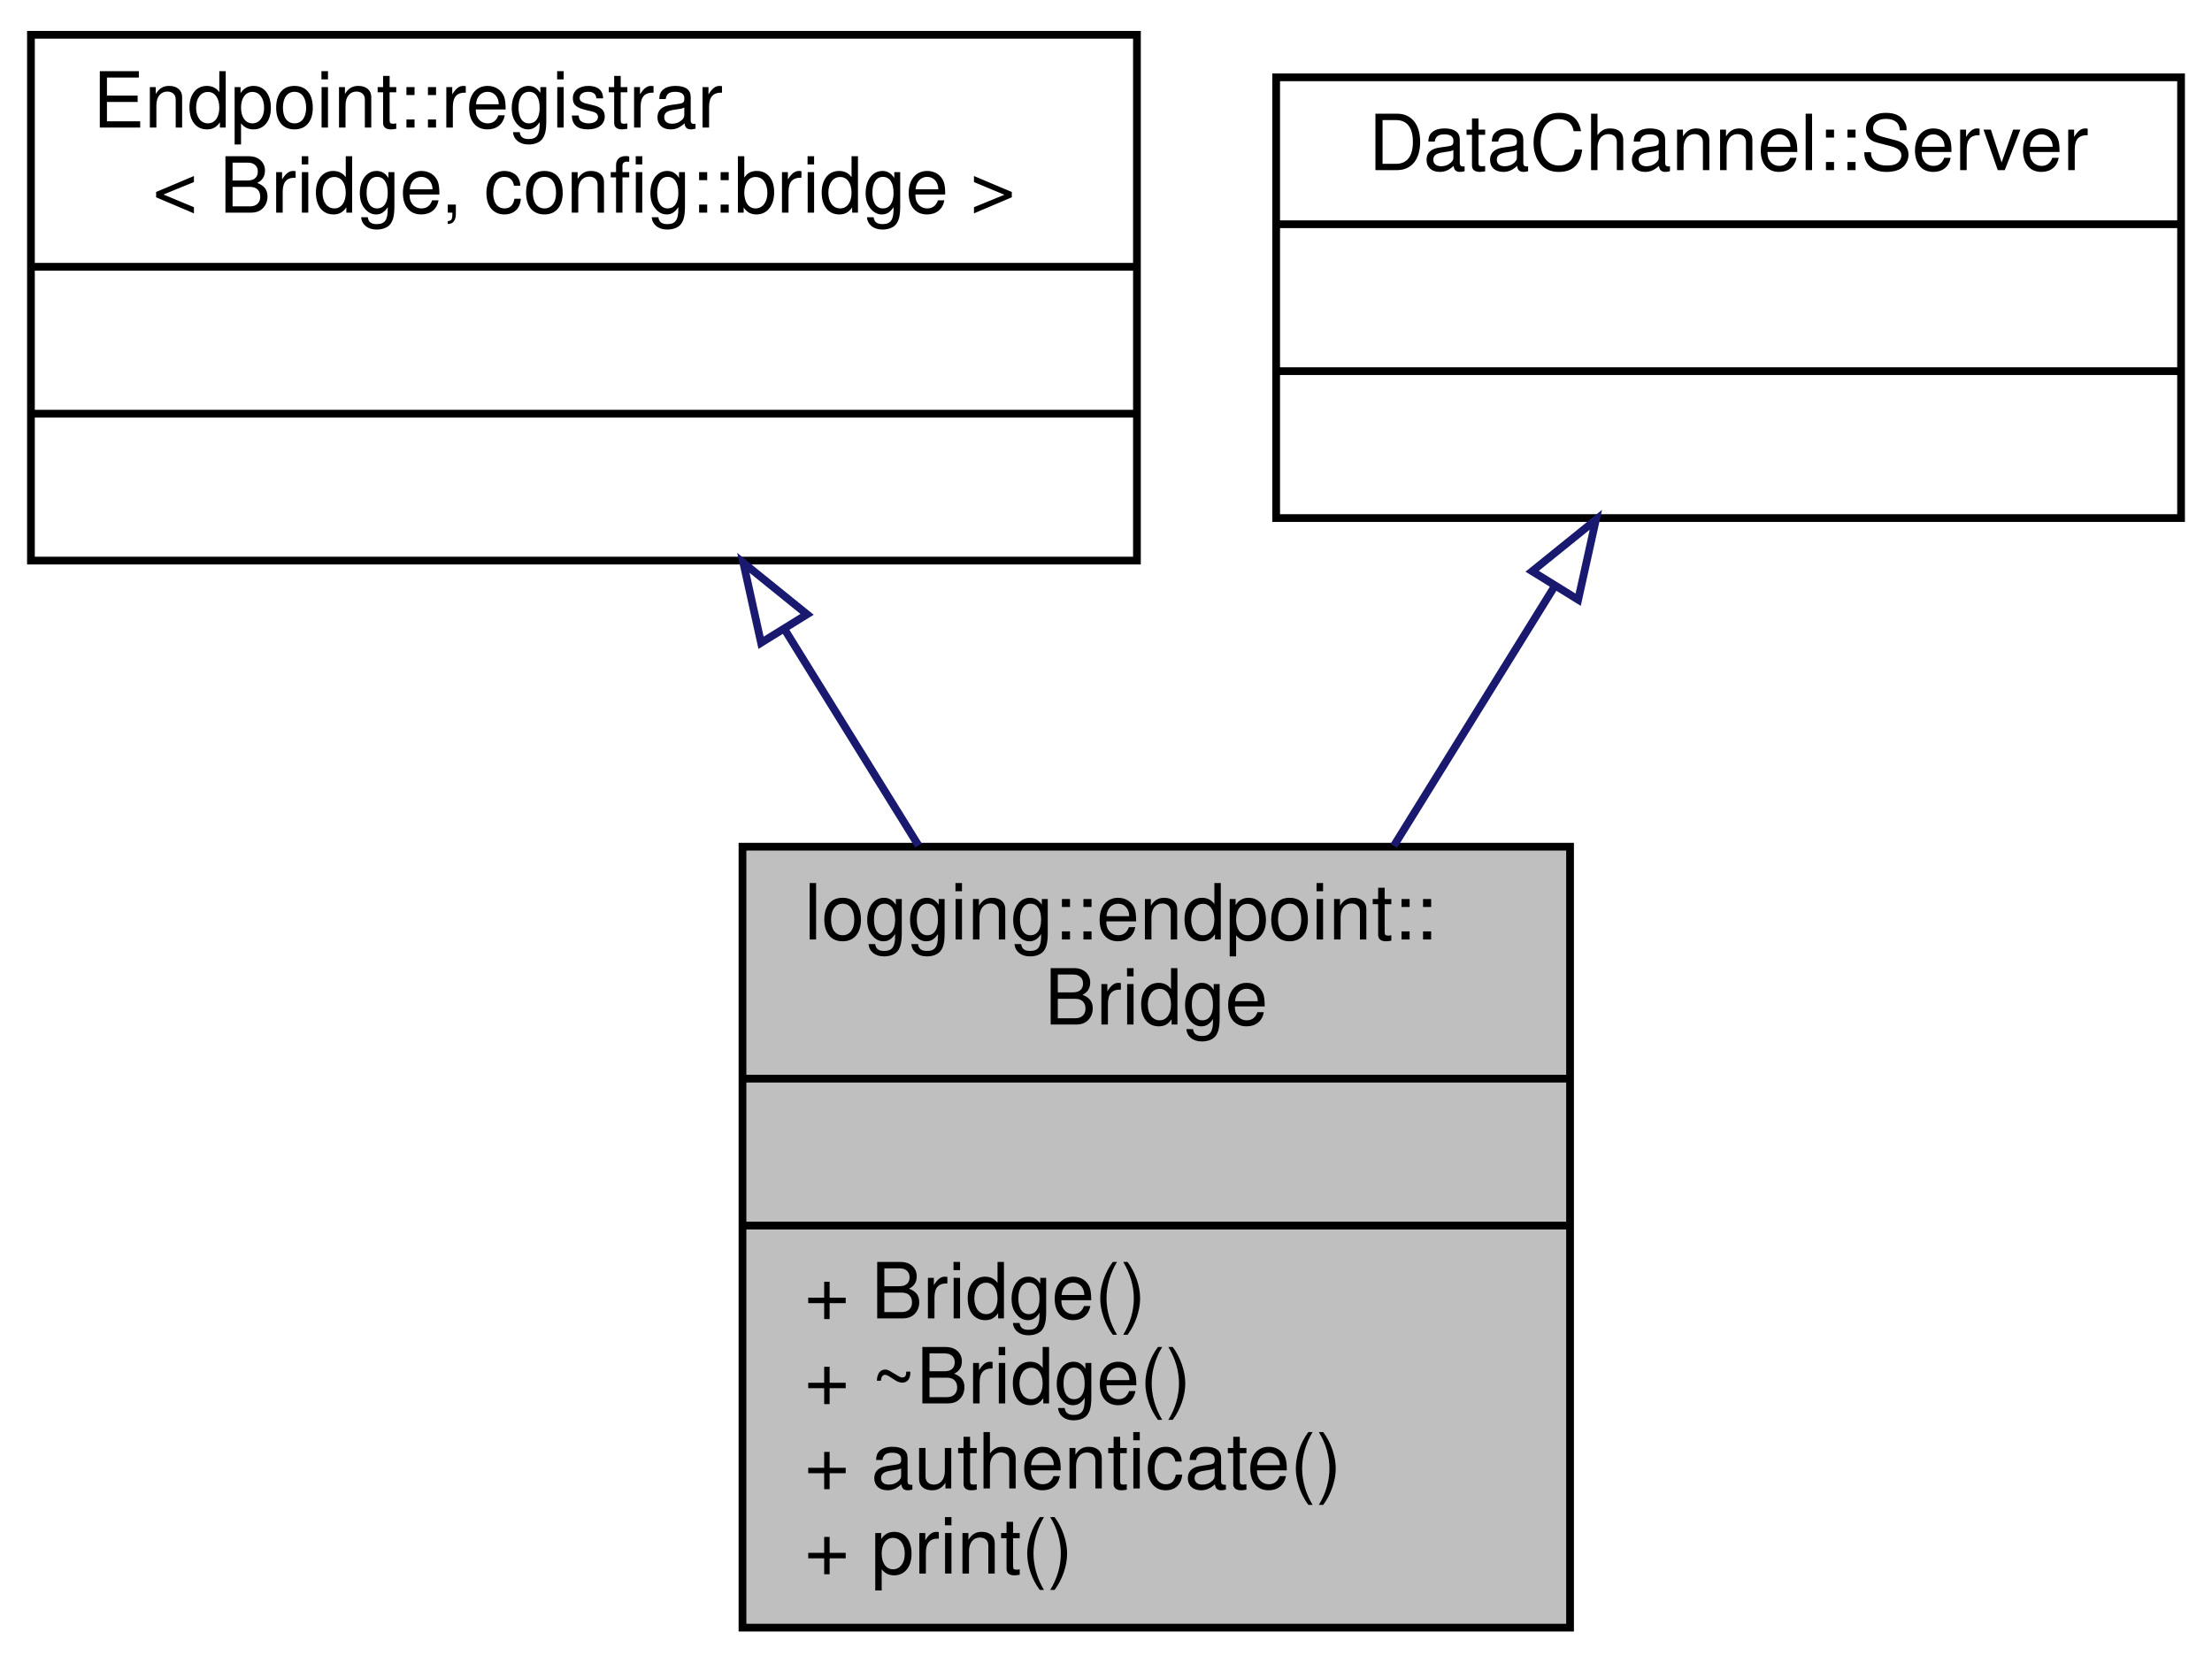
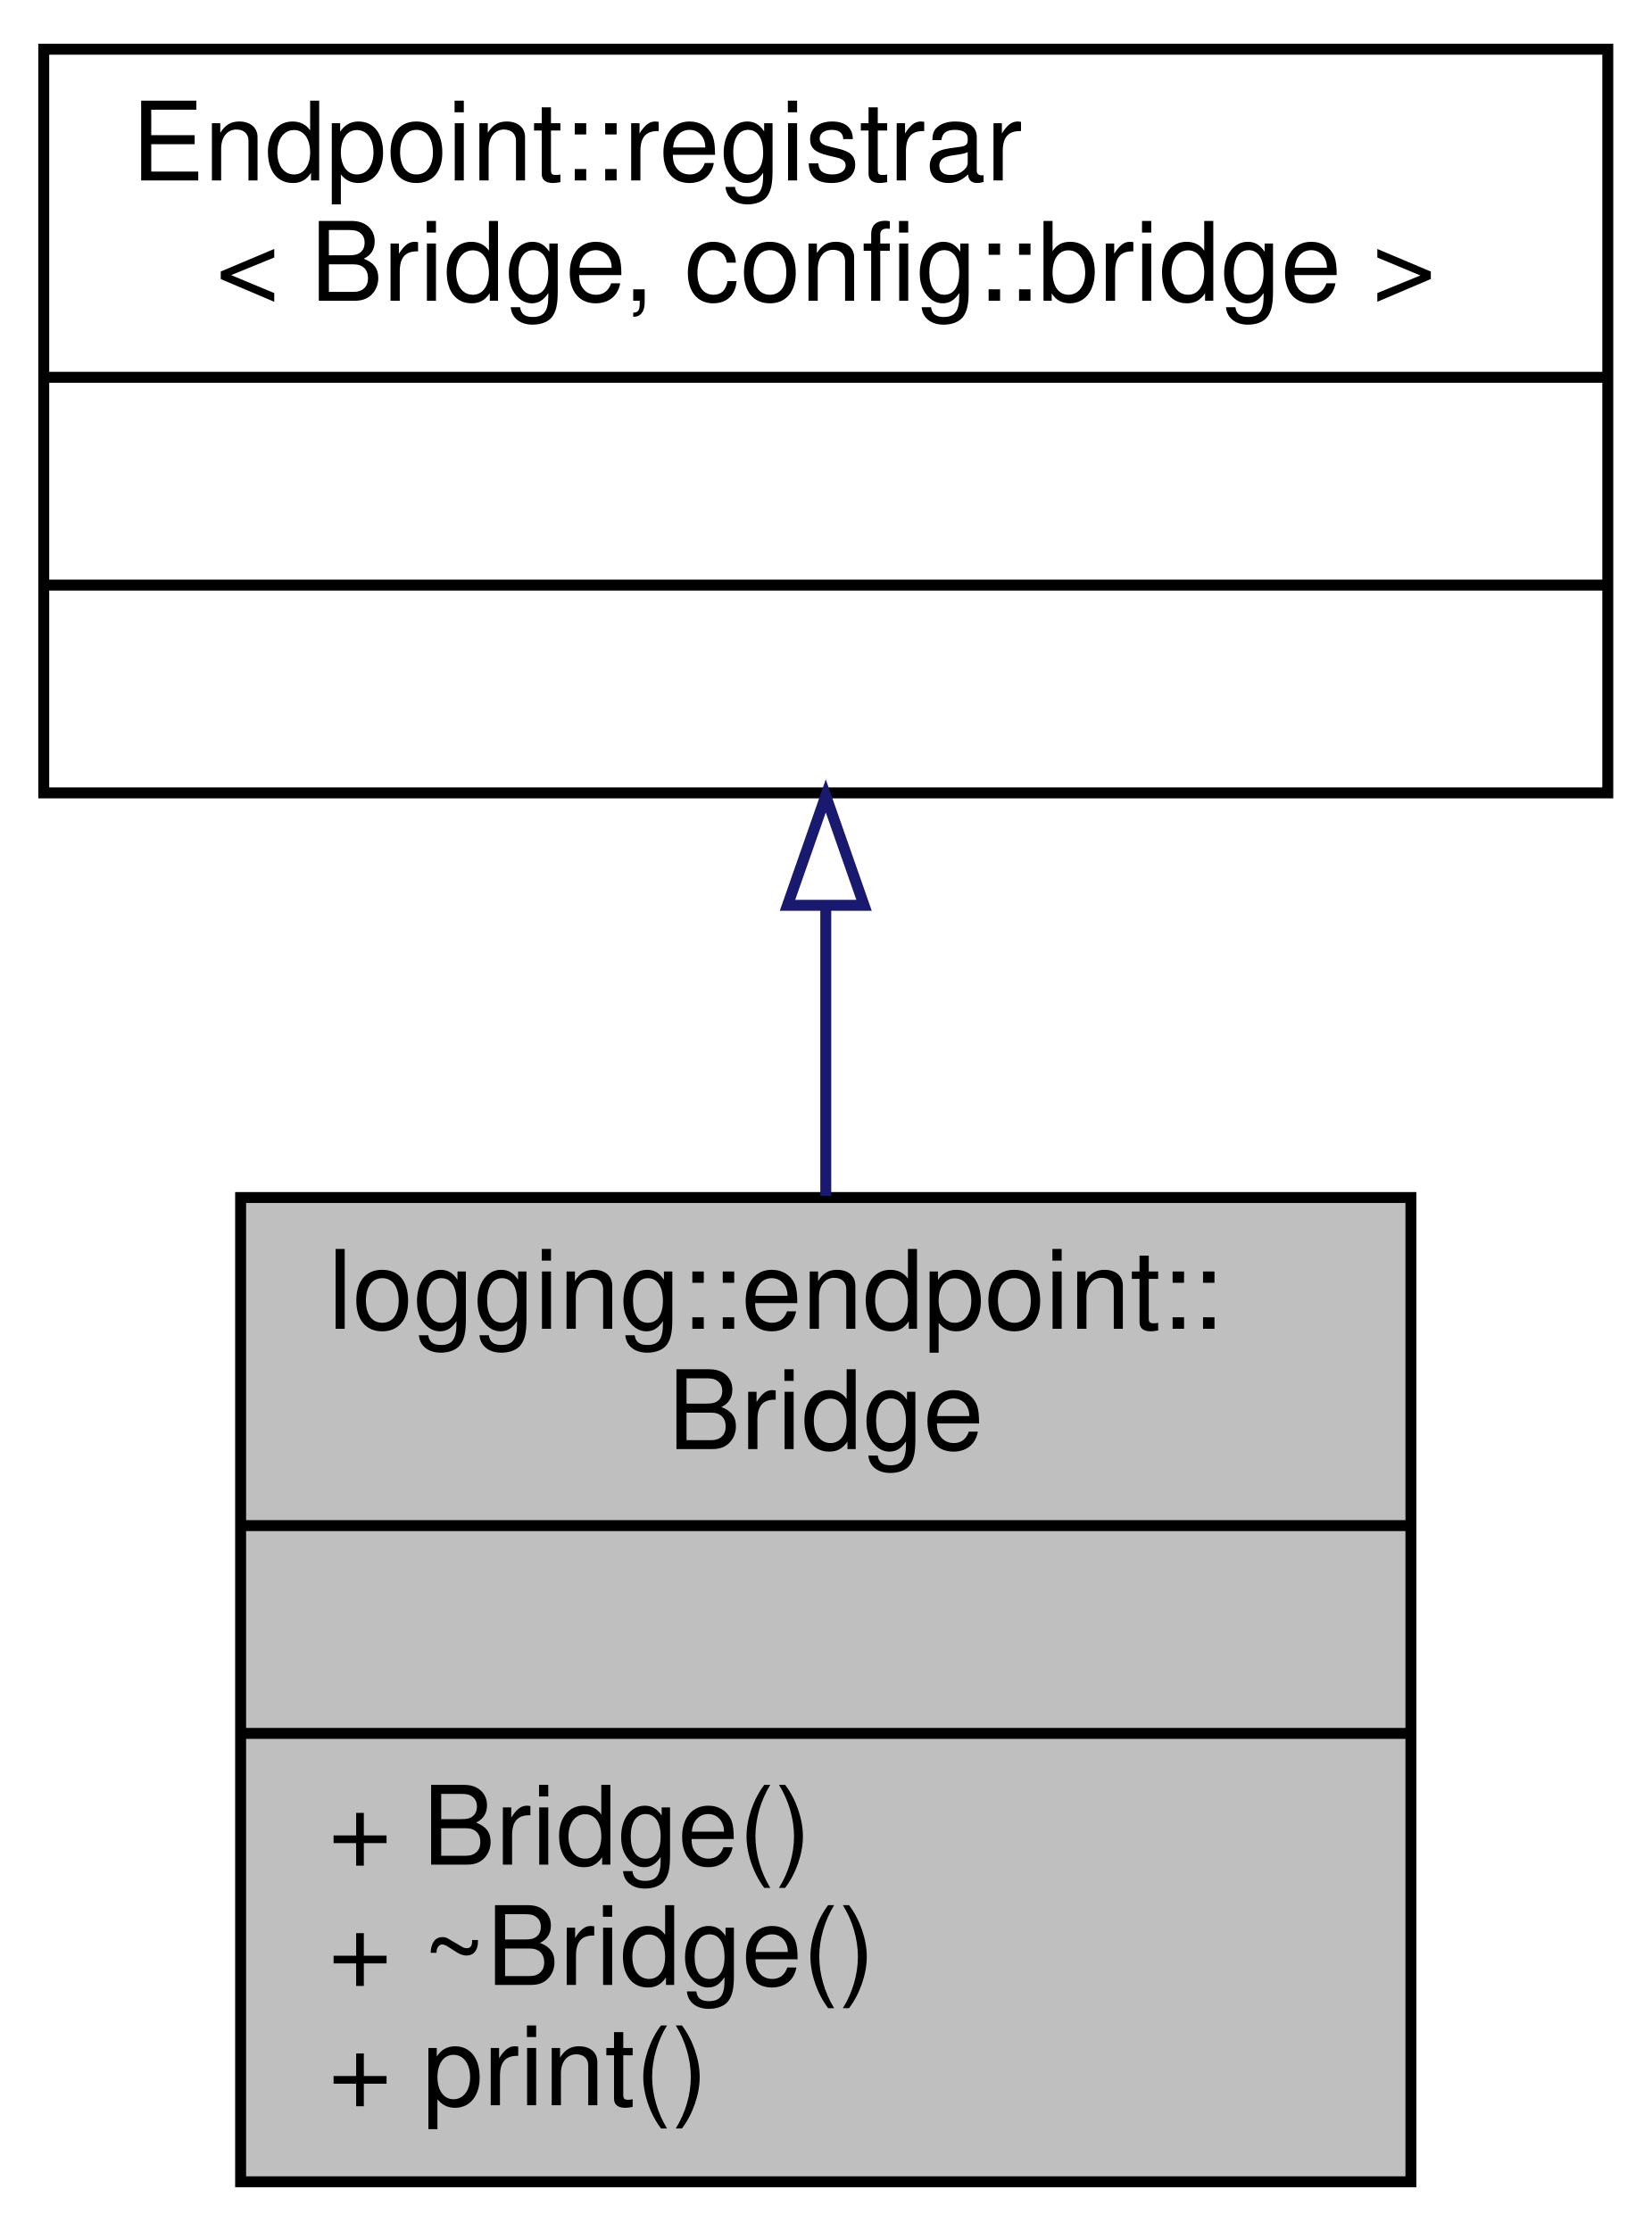
- <svg xmlns="http://www.w3.org/2000/svg" xmlns:xlink="http://www.w3.org/1999/xlink" width="286pt" height="215pt" viewBox="0.00 0.00 286.00 215.00">
-   <g id="graph0" class="graph" transform="scale(1 1) rotate(0) translate(4 211)">
+ <svg xmlns="http://www.w3.org/2000/svg" xmlns:xlink="http://www.w3.org/1999/xlink" width="151pt" height="204pt" viewBox="0.00 0.00 151.00 204.00">
+   <g id="graph0" class="graph" transform="scale(1 1) rotate(0) translate(4 200)">
    <g id="node1" class="node">
      <g id="a_node1">
        <a xlink:title=" ">
-           <polygon fill="#bfbfbf" stroke="black" points="92,-0.5 92,-101.5 199,-101.5 199,-0.5 92,-0.5" />
-           <text text-anchor="start" x="100" y="-89.5" font-family="Helvetica,sans-Serif" font-size="10.00">logging::endpoint::</text>
-           <text text-anchor="middle" x="145.5" y="-78.5" font-family="Helvetica,sans-Serif" font-size="10.00">Bridge</text>
-           <polyline fill="none" stroke="black" points="92,-71.5 199,-71.5 " />
-           <text text-anchor="middle" x="145.5" y="-59.5" font-family="Helvetica,sans-Serif" font-size="10.00"> </text>
-           <polyline fill="none" stroke="black" points="92,-52.5 199,-52.5 " />
-           <text text-anchor="start" x="100" y="-40.5" font-family="Helvetica,sans-Serif" font-size="10.00">+ Bridge()</text>
-           <text text-anchor="start" x="100" y="-29.5" font-family="Helvetica,sans-Serif" font-size="10.00">+ ~Bridge()</text>
-           <text text-anchor="start" x="100" y="-18.5" font-family="Helvetica,sans-Serif" font-size="10.00">+ authenticate()</text>
-           <text text-anchor="start" x="100" y="-7.5" font-family="Helvetica,sans-Serif" font-size="10.00">+ print()</text>
+           <polygon fill="#bfbfbf" stroke="black" points="18,-0.5 18,-90.5 125,-90.5 125,-0.5 18,-0.5" />
+           <text text-anchor="start" x="26" y="-78.5" font-family="Helvetica,sans-Serif" font-size="10.00">logging::endpoint::</text>
+           <text text-anchor="middle" x="71.5" y="-67.5" font-family="Helvetica,sans-Serif" font-size="10.00">Bridge</text>
+           <polyline fill="none" stroke="black" points="18,-60.5 125,-60.5 " />
+           <text text-anchor="middle" x="71.5" y="-48.5" font-family="Helvetica,sans-Serif" font-size="10.00"> </text>
+           <polyline fill="none" stroke="black" points="18,-41.5 125,-41.5 " />
+           <text text-anchor="start" x="26" y="-29.5" font-family="Helvetica,sans-Serif" font-size="10.00">+ Bridge()</text>
+           <text text-anchor="start" x="26" y="-18.5" font-family="Helvetica,sans-Serif" font-size="10.00">+ ~Bridge()</text>
+           <text text-anchor="start" x="26" y="-7.5" font-family="Helvetica,sans-Serif" font-size="10.00">+ print()</text>
        </a>
      </g>
    </g>
    <g id="node2" class="node">
      <g id="a_node2">
        <a xlink:title=" ">
-           <polygon fill="none" stroke="black" points="0,-138.5 0,-206.5 143,-206.5 143,-138.5 0,-138.5" />
-           <text text-anchor="start" x="8" y="-194.5" font-family="Helvetica,sans-Serif" font-size="10.00">Endpoint::registrar</text>
-           <text text-anchor="middle" x="71.5" y="-183.5" font-family="Helvetica,sans-Serif" font-size="10.00">&lt; Bridge, config::bridge &gt;</text>
-           <polyline fill="none" stroke="black" points="0,-176.5 143,-176.5 " />
-           <text text-anchor="middle" x="71.5" y="-164.5" font-family="Helvetica,sans-Serif" font-size="10.00"> </text>
-           <polyline fill="none" stroke="black" points="0,-157.5 143,-157.5 " />
-           <text text-anchor="middle" x="71.5" y="-145.5" font-family="Helvetica,sans-Serif" font-size="10.00"> </text>
+           <polygon fill="none" stroke="black" points="0,-127.5 0,-195.5 143,-195.5 143,-127.5 0,-127.5" />
+           <text text-anchor="start" x="8" y="-183.5" font-family="Helvetica,sans-Serif" font-size="10.00">Endpoint::registrar</text>
+           <text text-anchor="middle" x="71.5" y="-172.5" font-family="Helvetica,sans-Serif" font-size="10.00">&lt; Bridge, config::bridge &gt;</text>
+           <polyline fill="none" stroke="black" points="0,-165.5 143,-165.5 " />
+           <text text-anchor="middle" x="71.5" y="-153.5" font-family="Helvetica,sans-Serif" font-size="10.00"> </text>
+           <polyline fill="none" stroke="black" points="0,-146.5 143,-146.5 " />
+           <text text-anchor="middle" x="71.5" y="-134.5" font-family="Helvetica,sans-Serif" font-size="10.00"> </text>
        </a>
      </g>
    </g>
    <g id="edge1" class="edge">
-       <path fill="none" stroke="midnightblue" d="M97.54,-129.45C103.1,-120.47 109.03,-110.89 114.76,-101.65" />
-       <polygon fill="none" stroke="midnightblue" points="94.4,-127.87 92.11,-138.21 100.35,-131.55 94.4,-127.87" />
-     </g>
-     <g id="node3" class="node">
-       <g id="a_node3">
-         <a xlink:title=" ">
-           <polygon fill="none" stroke="black" points="161,-144 161,-201 278,-201 278,-144 161,-144" />
-           <text text-anchor="middle" x="219.5" y="-189" font-family="Helvetica,sans-Serif" font-size="10.00">DataChannel::Server</text>
-           <polyline fill="none" stroke="black" points="161,-182 278,-182 " />
-           <text text-anchor="middle" x="219.5" y="-170" font-family="Helvetica,sans-Serif" font-size="10.00"> </text>
-           <polyline fill="none" stroke="black" points="161,-163 278,-163 " />
-           <text text-anchor="middle" x="219.5" y="-151" font-family="Helvetica,sans-Serif" font-size="10.00"> </text>
-         </a>
-       </g>
-     </g>
-     <g id="edge2" class="edge">
-       <path fill="none" stroke="midnightblue" d="M197.02,-135.2C190.47,-124.61 183.19,-112.86 176.21,-101.6" />
-       <polygon fill="none" stroke="midnightblue" points="194.1,-137.12 202.34,-143.78 200.05,-133.44 194.1,-137.12" />
+       <path fill="none" stroke="midnightblue" d="M71.5,-116.97C71.5,-108.35 71.5,-99.28 71.5,-90.64" />
+       <polygon fill="none" stroke="midnightblue" points="68,-117.22 71.5,-127.22 75,-117.22 68,-117.22" />
    </g>
  </g>
</svg>
